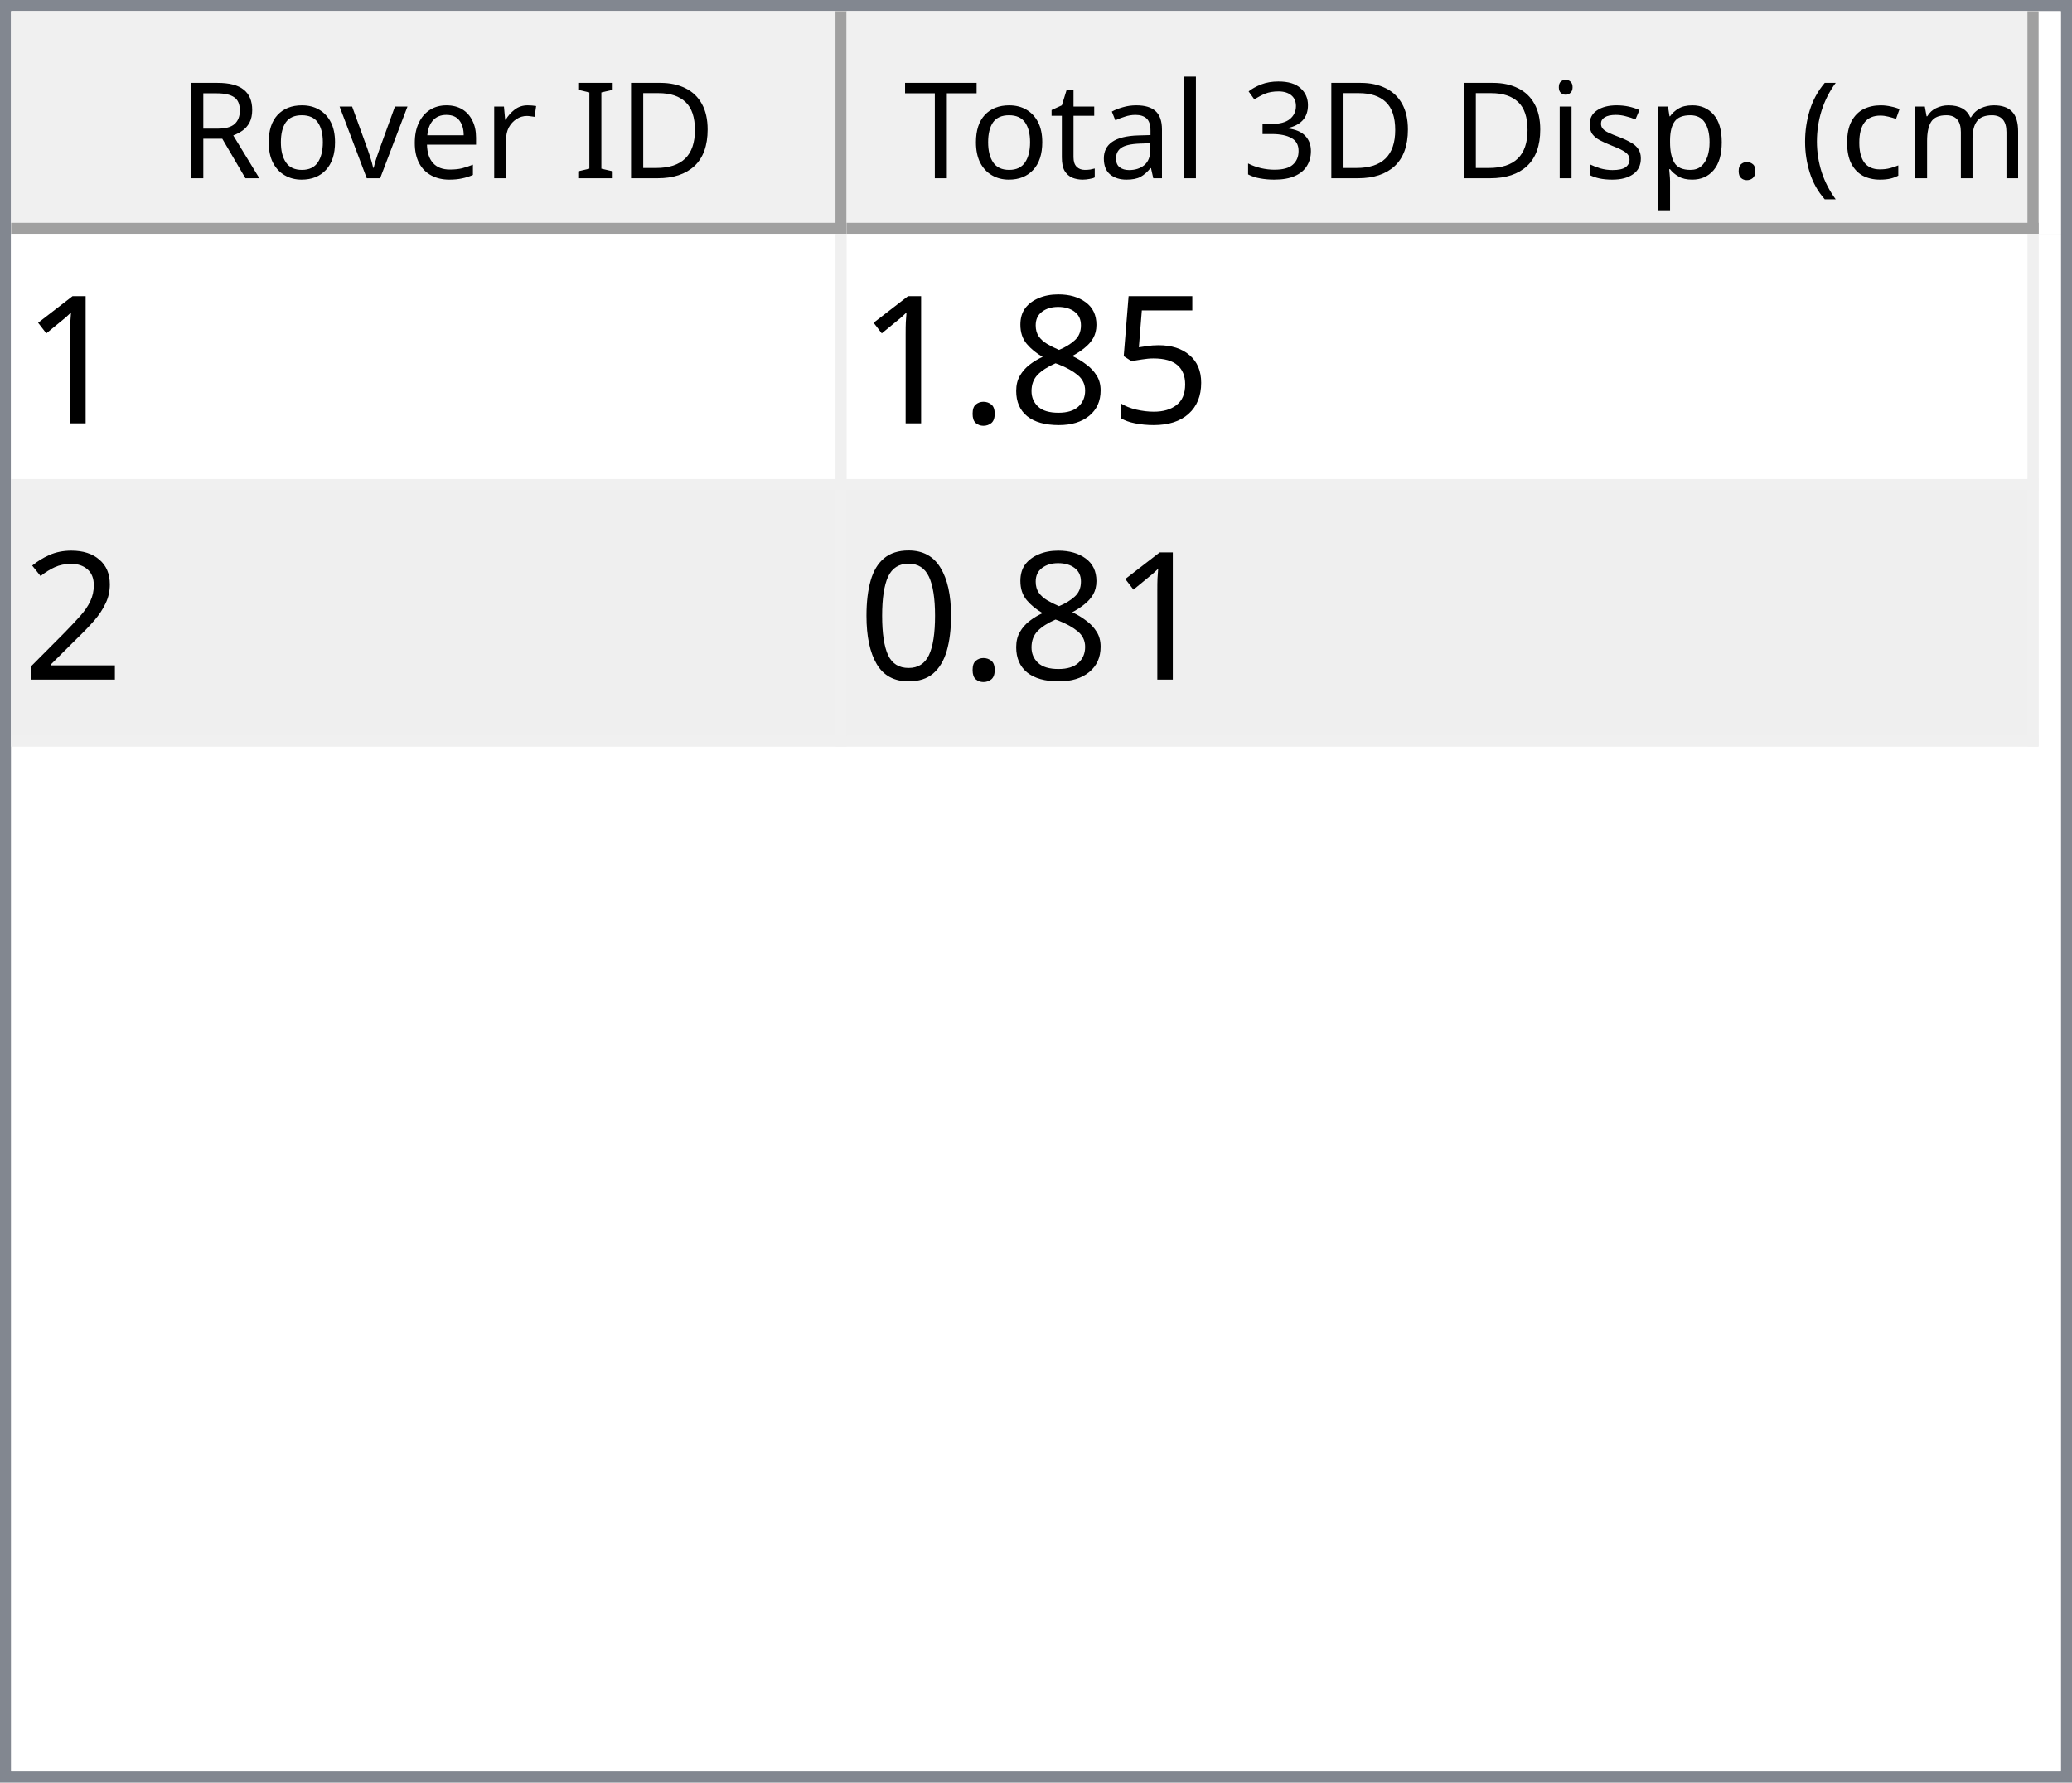
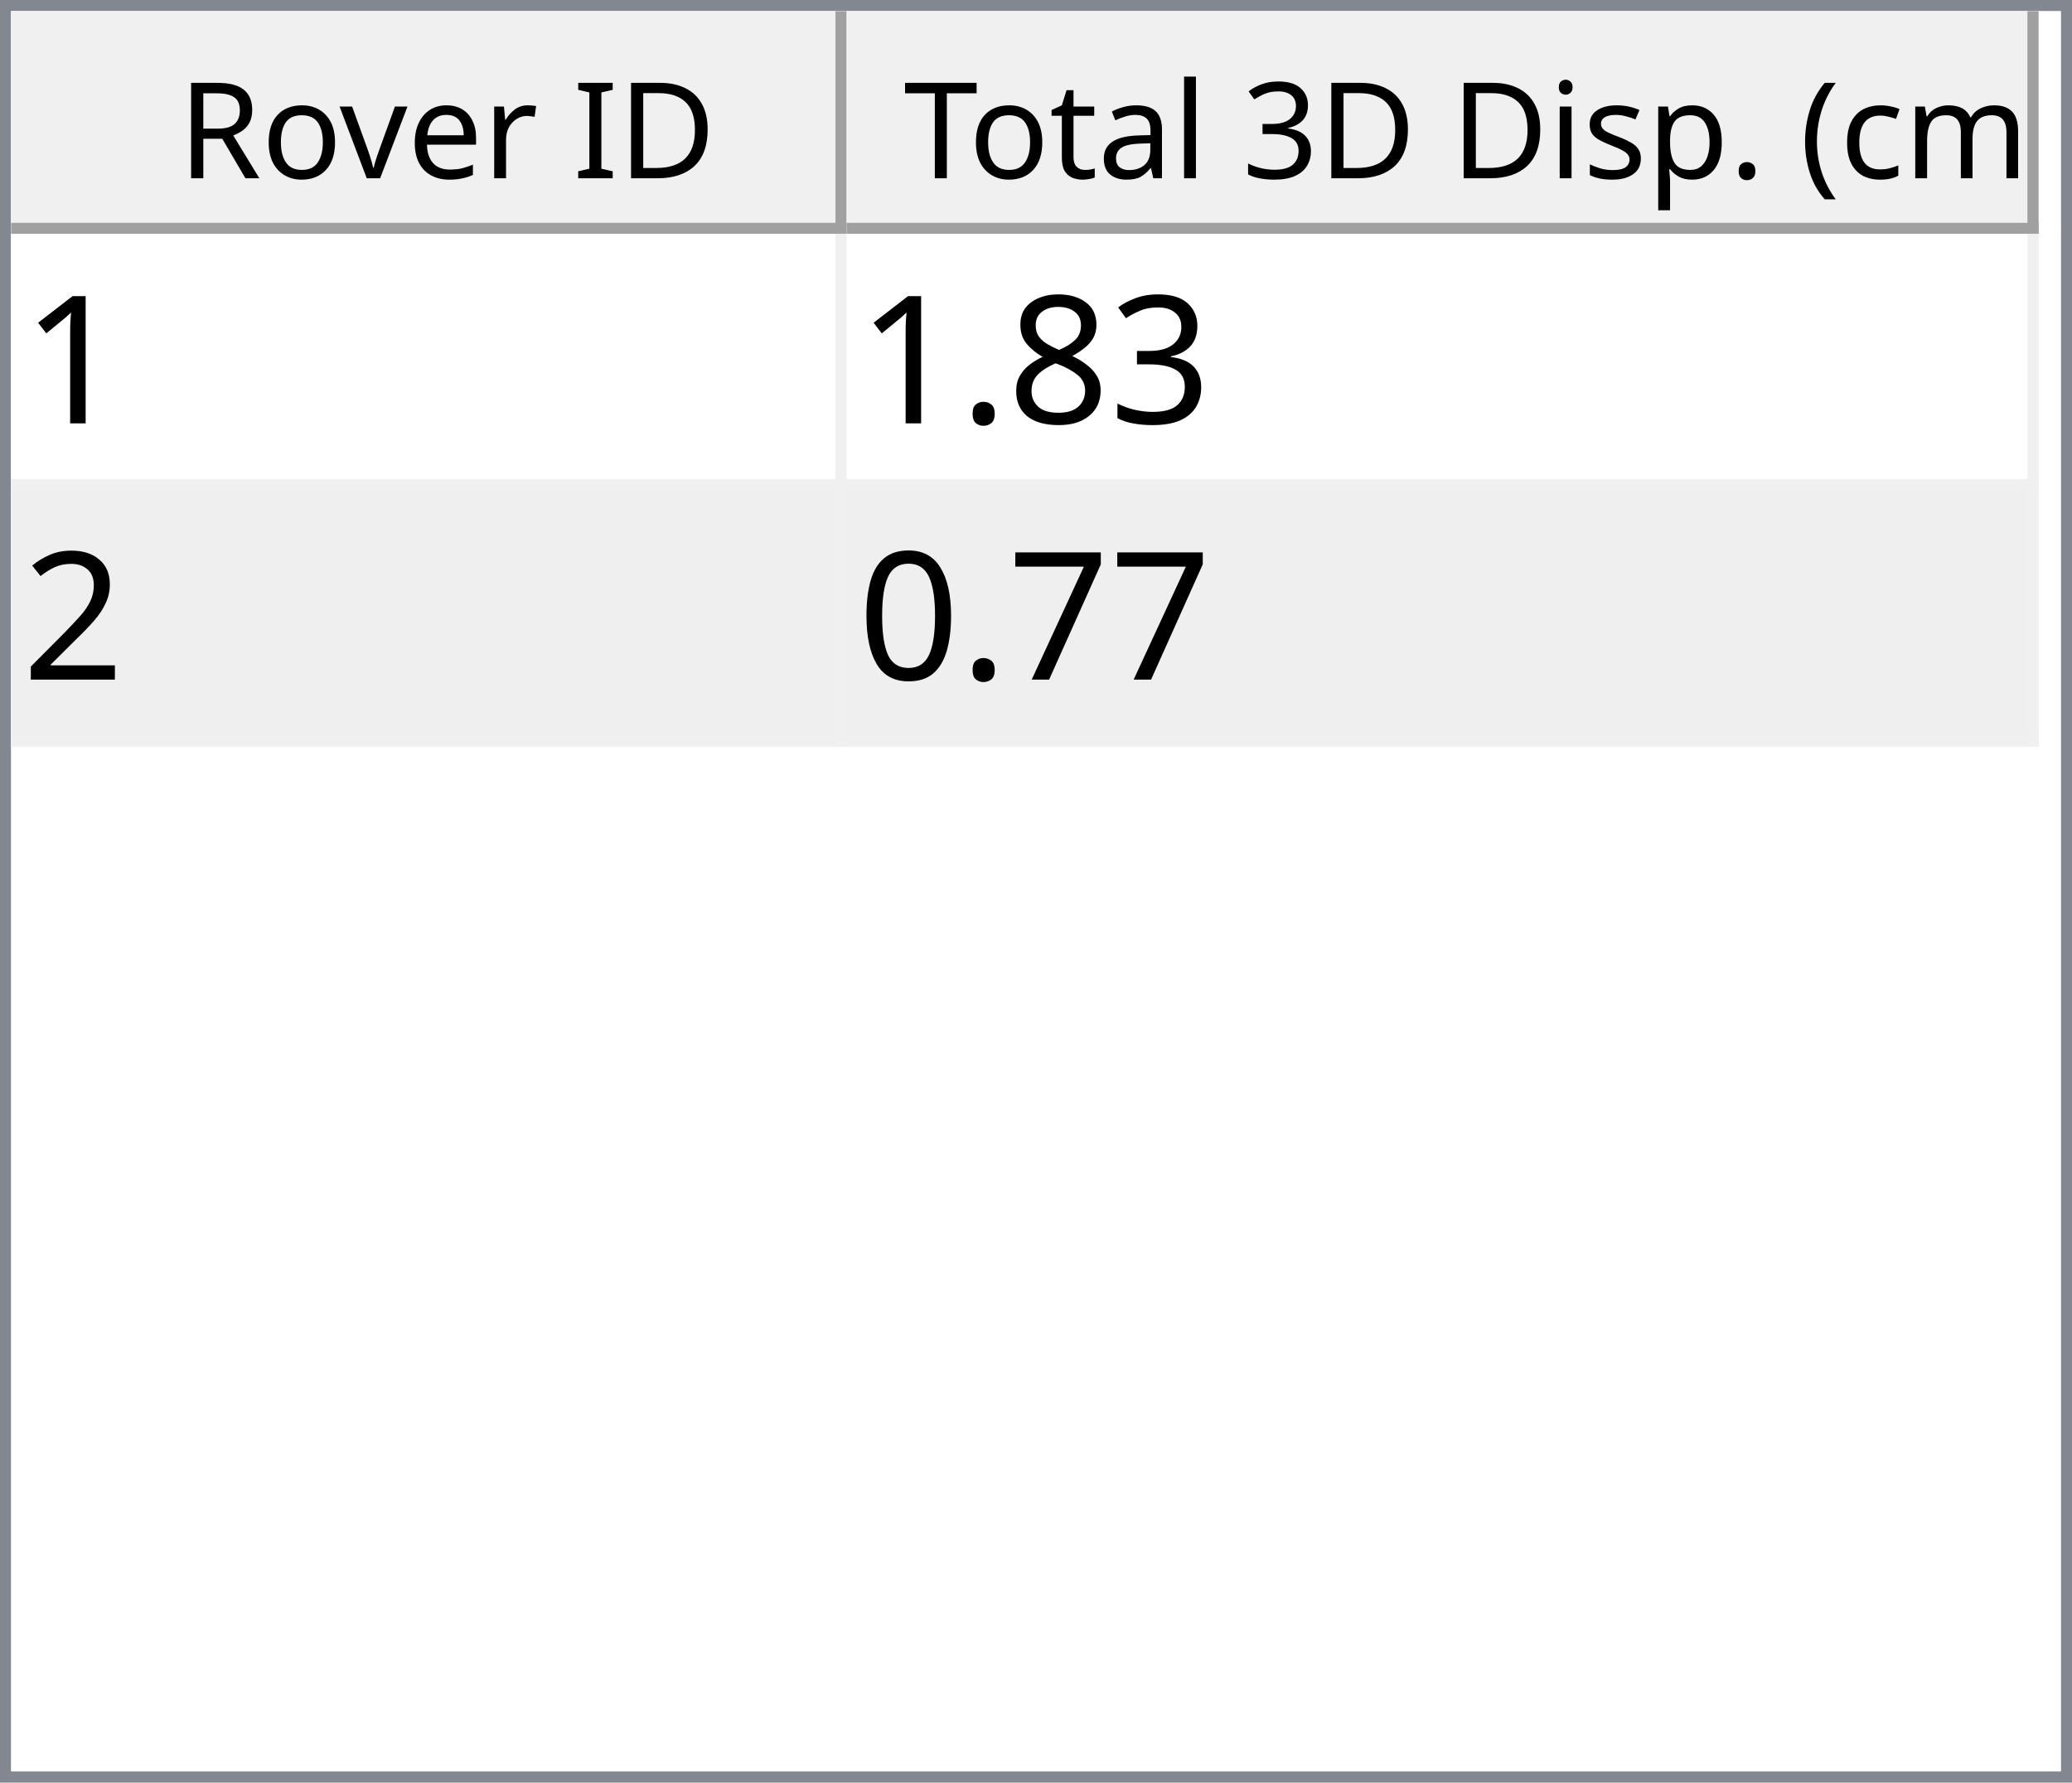
<svg xmlns="http://www.w3.org/2000/svg" style="fill-opacity:1; color-rendering:auto; color-interpolation:auto; text-rendering:auto; stroke:black; stroke-linecap:square; stroke-miterlimit:10; shape-rendering:auto; stroke-opacity:1; fill:black; stroke-dasharray:none; font-weight:normal; stroke-width:1; font-family:'Dialog'; font-style:normal; stroke-linejoin:miter; font-size:12px; stroke-dashoffset:0; image-rendering:auto;" width="186" height="160">
  <defs id="genericDefs" />
  <g>
    <defs id="defs1">
      <clipPath clipPathUnits="userSpaceOnUse" id="clipPath1">
        <path d="M0 0 L186 0 L186 160 L0 160 L0 0 Z" />
      </clipPath>
      <clipPath clipPathUnits="userSpaceOnUse" id="clipPath2">
        <path d="M0 0 L0 160 L186 160 L186 0 Z" />
      </clipPath>
      <clipPath clipPathUnits="userSpaceOnUse" id="clipPath3">
        <path d="M0 0 L0 20 L184 20 L184 0 Z" />
      </clipPath>
      <clipPath clipPathUnits="userSpaceOnUse" id="clipPath4">
        <path d="M0 0 L0 20 L75 20 L75 0 Z" />
      </clipPath>
      <clipPath clipPathUnits="userSpaceOnUse" id="clipPath5">
        <path d="M1 1 L1 19 L74 19 L74 1 Z" />
      </clipPath>
      <clipPath clipPathUnits="userSpaceOnUse" id="clipPath6">
        <path d="M0 0 L0 18 L73 18 L73 0 Z" />
      </clipPath>
      <clipPath clipPathUnits="userSpaceOnUse" id="clipPath7">
        <path d="M-0.5 -0.5 L-0.5 19.5 L74.5 19.5 L74.5 -0.5 Z" />
      </clipPath>
      <clipPath clipPathUnits="userSpaceOnUse" id="clipPath8">
        <path d="M0 0 L0 20 L107 20 L107 0 Z" />
      </clipPath>
      <clipPath clipPathUnits="userSpaceOnUse" id="clipPath9">
        <path d="M1 1 L1 19 L106 19 L106 1 Z" />
      </clipPath>
      <clipPath clipPathUnits="userSpaceOnUse" id="clipPath10">
        <path d="M0 0 L0 18 L105 18 L105 0 Z" />
      </clipPath>
      <clipPath clipPathUnits="userSpaceOnUse" id="clipPath11">
        <path d="M-0.5 -0.5 L-0.5 19.5 L106.5 19.5 L106.5 -0.5 Z" />
      </clipPath>
      <clipPath clipPathUnits="userSpaceOnUse" id="clipPath12">
        <path d="M0 0 L0 138 L184 138 L184 0 Z" />
      </clipPath>
      <clipPath clipPathUnits="userSpaceOnUse" id="clipPath13">
        <path d="M0 0 L0 46 L182 46 L182 0 Z" />
      </clipPath>
      <clipPath clipPathUnits="userSpaceOnUse" id="clipPath14">
        <path d="M-0.5 -0.5 L-0.5 45.5 L181.5 45.5 L181.5 -0.5 Z" />
      </clipPath>
      <clipPath clipPathUnits="userSpaceOnUse" id="clipPath15">
        <path d="M0 0 L0 22 L74 22 L74 0 Z" />
      </clipPath>
      <clipPath clipPathUnits="userSpaceOnUse" id="clipPath16">
        <path d="M0 0 L0 22 L106 22 L106 0 Z" />
      </clipPath>
      <font horiz-adv-x="64.551" id="font1">
        <font-face ascent="107.91" descent="25.098" units-per-em="100" style="font-style:normal; font-family:Segoe UI; font-weight:normal;" />
        <missing-glyph horiz-adv-x="64.551" d="M8.109 0 L8.109 68.266 L56.453 68.266 L56.453 0 L8.109 0 ZM15.328 7.234 L49.219 7.234 L49.219 61.031 L15.328 61.031 L15.328 7.234 Z" />
        <glyph unicode="D" horiz-adv-x="70.117" d="M9.188 0 L9.188 70.016 L28.516 70.016 Q65.531 70.016 65.531 35.891 Q65.531 19.672 55.25 9.836 Q44.969 0 27.734 0 L9.188 0 ZM17.391 62.594 L17.391 7.422 L27.828 7.422 Q41.609 7.422 49.273 14.797 Q56.938 22.172 56.938 35.688 Q56.938 62.594 28.328 62.594 L17.391 62.594 Z" />
        <glyph unicode="I" horiz-adv-x="26.611" d="M17.391 0 L9.188 0 L9.188 70.016 L17.391 70.016 L17.391 0 Z" />
        <glyph unicode=" " horiz-adv-x="27.393" d="" />
        <glyph unicode="r" horiz-adv-x="34.766" d="M34.188 41.891 Q32.078 43.5 28.125 43.5 Q23 43.5 19.555 38.672 Q16.109 33.844 16.109 25.484 L16.109 0 L8.109 0 L8.109 50 L16.109 50 L16.109 39.703 L16.312 39.703 Q18.016 44.969 21.531 47.922 Q25.047 50.875 29.391 50.875 Q32.516 50.875 34.188 50.203 L34.188 41.891 Z" />
        <glyph unicode="e" horiz-adv-x="52.295" d="M48.297 23 L12.984 23 Q13.188 14.656 17.484 10.109 Q21.781 5.562 29.297 5.562 Q37.75 5.562 44.828 11.141 L44.828 3.609 Q38.234 -1.172 27.391 -1.172 Q16.797 -1.172 10.742 5.641 Q4.688 12.453 4.688 24.812 Q4.688 36.469 11.305 43.82 Q17.922 51.172 27.734 51.172 Q37.547 51.172 42.922 44.828 Q48.297 38.484 48.297 27.203 L48.297 23 ZM40.094 29.781 Q40.047 36.719 36.75 40.578 Q33.453 44.438 27.594 44.438 Q21.922 44.438 17.969 40.383 Q14.016 36.328 13.094 29.781 L40.094 29.781 Z" />
        <glyph unicode="v" horiz-adv-x="47.9" d="M47.406 50 L27.484 0 L19.625 0 L0.688 50 L9.469 50 L22.172 13.672 Q23.578 9.672 23.922 6.688 L24.125 6.688 Q24.609 10.453 25.688 13.484 L38.969 50 L47.406 50 Z" />
        <glyph unicode="o" horiz-adv-x="58.594" d="M29 -1.172 Q17.922 -1.172 11.305 5.836 Q4.688 12.844 4.688 24.422 Q4.688 37.016 11.57 44.094 Q18.453 51.172 30.172 51.172 Q41.359 51.172 47.633 44.289 Q53.906 37.406 53.906 25.203 Q53.906 13.234 47.141 6.031 Q40.375 -1.172 29 -1.172 ZM29.594 44.438 Q21.875 44.438 17.383 39.188 Q12.891 33.938 12.891 24.703 Q12.891 15.828 17.43 10.695 Q21.969 5.562 29.594 5.562 Q37.359 5.562 41.531 10.594 Q45.703 15.625 45.703 24.906 Q45.703 34.281 41.531 39.359 Q37.359 44.438 29.594 44.438 Z" />
        <glyph unicode="R" horiz-adv-x="59.814" d="M59.375 0 L49.609 0 L37.891 19.625 Q36.281 22.359 34.766 24.289 Q33.25 26.219 31.664 27.438 Q30.078 28.656 28.25 29.219 Q26.422 29.781 24.125 29.781 L17.391 29.781 L17.391 0 L9.188 0 L9.188 70.016 L30.078 70.016 Q34.672 70.016 38.555 68.867 Q42.438 67.719 45.289 65.375 Q48.141 63.031 49.758 59.547 Q51.375 56.062 51.375 51.375 Q51.375 47.703 50.273 44.656 Q49.172 41.609 47.148 39.211 Q45.125 36.812 42.266 35.133 Q39.406 33.453 35.844 32.516 L35.844 32.328 Q37.594 31.547 38.891 30.547 Q40.188 29.547 41.359 28.18 Q42.531 26.812 43.68 25.078 Q44.828 23.344 46.234 21.047 L59.375 0 ZM17.391 62.594 L17.391 37.203 L28.516 37.203 Q31.594 37.203 34.203 38.133 Q36.812 39.062 38.719 40.797 Q40.625 42.531 41.703 45.047 Q42.781 47.562 42.781 50.688 Q42.781 56.297 39.141 59.445 Q35.5 62.594 28.609 62.594 L17.391 62.594 Z" />
        <glyph unicode=")" horiz-adv-x="30.176" d="M8.297 -15.922 L1.172 -15.922 Q16.406 2.344 16.406 26.812 Q16.406 51.469 1.078 70.016 L8.297 70.016 Q23.531 52.156 23.531 26.703 Q23.531 1.375 8.297 -15.922 Z" />
        <glyph unicode="m" horiz-adv-x="86.133" d="M79.109 0 L71.094 0 L71.094 28.719 Q71.094 37.016 68.531 40.727 Q65.969 44.438 59.906 44.438 Q54.781 44.438 51.195 39.75 Q47.609 35.062 47.609 28.516 L47.609 0 L39.594 0 L39.594 29.688 Q39.594 44.438 28.219 44.438 Q22.953 44.438 19.531 40.016 Q16.109 35.594 16.109 28.516 L16.109 0 L8.109 0 L8.109 50 L16.109 50 L16.109 42.094 L16.312 42.094 Q21.625 51.172 31.844 51.172 Q36.969 51.172 40.773 48.312 Q44.578 45.453 46 40.828 Q51.562 51.172 62.594 51.172 Q79.109 51.172 79.109 30.812 L79.109 0 Z" />
        <glyph unicode="c" horiz-adv-x="46.191" d="M42.188 2.297 Q36.422 -1.172 28.516 -1.172 Q17.828 -1.172 11.258 5.789 Q4.688 12.75 4.688 23.828 Q4.688 36.188 11.766 43.68 Q18.844 51.172 30.672 51.172 Q37.25 51.172 42.281 48.734 L42.281 40.531 Q36.719 44.438 30.375 44.438 Q22.703 44.438 17.797 38.945 Q12.891 33.453 12.891 24.516 Q12.891 15.719 17.508 10.641 Q22.125 5.562 29.891 5.562 Q36.422 5.562 42.188 9.906 L42.188 2.297 Z" />
        <glyph unicode="(" horiz-adv-x="30.176" d="M29.109 -15.922 L21.969 -15.922 Q6.844 1.375 6.844 26.703 Q6.844 52.156 21.969 70.016 L29.203 70.016 Q13.875 51.469 13.875 26.812 Q13.875 2.344 29.109 -15.922 Z" />
        <glyph unicode="." horiz-adv-x="21.68" d="M10.891 -1.078 Q8.641 -1.078 7.055 0.539 Q5.469 2.156 5.469 4.391 Q5.469 6.641 7.055 8.273 Q8.641 9.906 10.891 9.906 Q13.188 9.906 14.797 8.273 Q16.406 6.641 16.406 4.391 Q16.406 2.156 14.797 0.539 Q13.188 -1.078 10.891 -1.078 Z" />
        <glyph unicode="p" horiz-adv-x="58.789" d="M16.312 7.234 L16.109 7.234 L16.109 -23 L8.109 -23 L8.109 50 L16.109 50 L16.109 41.219 L16.312 41.219 Q22.219 51.172 33.594 51.172 Q43.266 51.172 48.688 44.461 Q54.109 37.75 54.109 26.469 Q54.109 13.922 48 6.375 Q41.891 -1.172 31.297 -1.172 Q21.578 -1.172 16.312 7.234 ZM16.109 27.391 L16.109 20.406 Q16.109 14.203 20.141 9.883 Q24.172 5.562 30.375 5.562 Q37.641 5.562 41.773 11.133 Q45.906 16.703 45.906 26.609 Q45.906 34.969 42.047 39.703 Q38.188 44.438 31.594 44.438 Q24.609 44.438 20.359 39.578 Q16.109 34.719 16.109 27.391 Z" />
        <glyph unicode="s" horiz-adv-x="42.432" d="M5.078 1.812 L5.078 10.406 Q11.625 5.562 19.484 5.562 Q30.031 5.562 30.031 12.594 Q30.031 14.594 29.125 15.992 Q28.219 17.391 26.68 18.461 Q25.141 19.531 23.07 20.383 Q21 21.234 18.609 22.172 Q15.281 23.484 12.766 24.828 Q10.25 26.172 8.57 27.859 Q6.891 29.547 6.031 31.695 Q5.172 33.844 5.172 36.719 Q5.172 40.234 6.789 42.945 Q8.406 45.656 11.086 47.484 Q13.766 49.312 17.211 50.242 Q20.656 51.172 24.312 51.172 Q30.812 51.172 35.938 48.922 L35.938 40.828 Q30.422 44.438 23.25 44.438 Q21 44.438 19.195 43.922 Q17.391 43.406 16.094 42.477 Q14.797 41.547 14.086 40.258 Q13.375 38.969 13.375 37.406 Q13.375 35.453 14.086 34.133 Q14.797 32.812 16.164 31.789 Q17.531 30.766 19.484 29.938 Q21.438 29.109 23.922 28.125 Q27.25 26.859 29.883 25.516 Q32.516 24.172 34.375 22.484 Q36.234 20.797 37.234 18.602 Q38.234 16.406 38.234 13.375 Q38.234 9.672 36.602 6.938 Q34.969 4.203 32.234 2.398 Q29.5 0.594 25.93 -0.289 Q22.359 -1.172 18.453 -1.172 Q10.75 -1.172 5.078 1.812 Z" />
        <glyph unicode="i" horiz-adv-x="24.219" d="M12.203 62.703 Q10.062 62.703 8.547 64.164 Q7.031 65.625 7.031 67.875 Q7.031 70.125 8.547 71.609 Q10.062 73.094 12.203 73.094 Q14.406 73.094 15.945 71.609 Q17.484 70.125 17.484 67.875 Q17.484 65.719 15.945 64.211 Q14.406 62.703 12.203 62.703 ZM16.109 0 L8.109 0 L8.109 50 L16.109 50 L16.109 0 Z" />
        <glyph unicode="3" horiz-adv-x="53.906" d="M46.531 19.828 Q46.531 15.094 44.75 11.211 Q42.969 7.328 39.719 4.57 Q36.469 1.812 31.93 0.297 Q27.391 -1.219 21.922 -1.219 Q11.922 -1.219 6 2.594 L6 11.188 Q13.094 5.609 22.219 5.609 Q25.875 5.609 28.828 6.539 Q31.781 7.469 33.906 9.227 Q36.031 10.984 37.18 13.477 Q38.328 15.969 38.328 19.094 Q38.328 32.812 18.797 32.812 L12.984 32.812 L12.984 39.594 L18.5 39.594 Q35.797 39.594 35.797 52.484 Q35.797 64.406 22.609 64.406 Q15.188 64.406 8.688 59.422 L8.688 67.188 Q15.375 71.188 24.609 71.188 Q29 71.188 32.57 69.969 Q36.141 68.75 38.68 66.555 Q41.219 64.359 42.609 61.281 Q44 58.203 44 54.5 Q44 40.672 30.031 36.719 L30.031 36.531 Q33.594 36.141 36.625 34.797 Q39.656 33.453 41.852 31.305 Q44.047 29.156 45.289 26.25 Q46.531 23.344 46.531 19.828 Z" />
        <glyph unicode="l" horiz-adv-x="24.219" d="M16.109 0 L8.109 0 L8.109 74.031 L16.109 74.031 L16.109 0 Z" />
        <glyph unicode="a" horiz-adv-x="50.879" d="M43.891 0 L35.891 0 L35.891 7.812 L35.688 7.812 Q30.469 -1.172 20.312 -1.172 Q12.844 -1.172 8.617 2.781 Q4.391 6.734 4.391 13.281 Q4.391 27.297 20.906 29.594 L35.891 31.688 Q35.891 44.438 25.594 44.438 Q16.547 44.438 9.281 38.281 L9.281 46.484 Q16.656 51.172 26.266 51.172 Q43.891 51.172 43.891 32.516 L43.891 0 ZM35.891 25.297 L23.828 23.641 Q18.266 22.859 15.43 20.875 Q12.594 18.891 12.594 13.875 Q12.594 10.203 15.211 7.883 Q17.828 5.562 22.172 5.562 Q28.125 5.562 32.008 9.742 Q35.891 13.922 35.891 20.312 L35.891 25.297 Z" />
        <glyph unicode="t" horiz-adv-x="33.887" d="M31.297 0.484 Q28.469 -1.078 23.828 -1.078 Q10.688 -1.078 10.688 13.578 L10.688 43.172 L2.094 43.172 L2.094 50 L10.688 50 L10.688 62.203 L18.703 64.797 L18.703 50 L31.297 50 L31.297 43.172 L18.703 43.172 L18.703 14.984 Q18.703 9.969 20.414 7.82 Q22.125 5.672 26.078 5.672 Q29.109 5.672 31.297 7.328 L31.297 0.484 Z" />
        <glyph unicode="T" horiz-adv-x="52.393" d="M50.594 62.594 L30.375 62.594 L30.375 0 L22.172 0 L22.172 62.594 L2 62.594 L2 70.016 L50.594 70.016 L50.594 62.594 Z" />
      </font>
      <font horiz-adv-x="75.0" id="font2">
        <font-face ascent="100.537" descent="21.973" units-per-em="100" style="font-style:normal; font-family:sans-serif; font-weight:normal;" />
        <missing-glyph horiz-adv-x="75.0" d="M12.5 0 L12.5 62.5 L62.5 62.5 L62.5 0 L12.5 0 ZM14.062 1.562 L60.938 1.562 L60.938 60.938 L14.062 60.938 L14.062 1.562 Z" />
        <glyph unicode="1" horiz-adv-x="55.615" d="M37.25 0 L28.469 0 L28.469 56 Q25.297 52.984 20.141 49.953 Q14.984 46.922 10.891 45.406 L10.891 53.906 Q18.266 57.375 23.781 62.305 Q29.297 67.234 31.594 71.875 L37.25 71.875 L37.25 0 Z" />
-         <glyph unicode="5" horiz-adv-x="55.615" d="M4.156 18.75 L13.375 19.531 Q14.406 12.797 18.141 9.398 Q21.875 6 27.156 6 Q33.5 6 37.891 10.789 Q42.281 15.578 42.281 23.484 Q42.281 31 38.062 35.352 Q33.844 39.703 27 39.703 Q22.75 39.703 19.336 37.773 Q15.922 35.844 13.969 32.766 L5.719 33.844 L12.641 70.609 L48.25 70.609 L48.25 62.203 L19.672 62.203 L15.828 42.969 Q22.266 47.469 29.344 47.469 Q38.719 47.469 45.164 40.969 Q51.609 34.469 51.609 24.266 Q51.609 14.547 45.953 7.469 Q39.062 -1.219 27.156 -1.219 Q17.391 -1.219 11.211 4.25 Q5.031 9.719 4.156 18.75 Z" />
+         <glyph unicode="3" horiz-adv-x="55.615" d="M4.203 18.891 L12.984 20.062 Q14.5 12.594 18.141 9.297 Q21.781 6 27 6 Q33.203 6 37.477 10.297 Q41.75 14.594 41.75 20.953 Q41.75 27 37.797 30.93 Q33.844 34.859 27.734 34.859 Q25.25 34.859 21.531 33.891 L22.516 41.609 Q23.391 41.5 23.922 41.5 Q29.547 41.5 34.039 44.43 Q38.531 47.359 38.531 53.469 Q38.531 58.297 35.258 61.477 Q31.984 64.656 26.812 64.656 Q21.688 64.656 18.266 61.43 Q14.844 58.203 13.875 51.766 L5.078 53.328 Q6.688 62.156 12.398 67.016 Q18.109 71.875 26.609 71.875 Q32.469 71.875 37.398 69.359 Q42.328 66.844 44.945 62.5 Q47.562 58.156 47.562 53.266 Q47.562 48.641 45.07 44.828 Q42.578 41.016 37.703 38.766 Q44.047 37.312 47.562 32.695 Q51.078 28.078 51.078 21.141 Q51.078 11.766 44.242 5.25 Q37.406 -1.266 26.953 -1.266 Q17.531 -1.266 11.305 4.352 Q5.078 9.969 4.203 18.891 Z" />
        <glyph unicode="8" horiz-adv-x="55.615" d="M17.672 38.812 Q12.203 40.828 9.57 44.539 Q6.938 48.25 6.938 53.422 Q6.938 61.234 12.555 66.555 Q18.172 71.875 27.484 71.875 Q36.859 71.875 42.578 66.43 Q48.297 60.984 48.297 53.172 Q48.297 48.188 45.68 44.508 Q43.062 40.828 37.75 38.812 Q44.344 36.672 47.781 31.883 Q51.219 27.094 51.219 20.453 Q51.219 11.281 44.727 5.031 Q38.234 -1.219 27.641 -1.219 Q17.047 -1.219 10.547 5.055 Q4.047 11.328 4.047 20.703 Q4.047 27.688 7.594 32.398 Q11.141 37.109 17.672 38.812 ZM15.922 53.719 Q15.922 48.641 19.195 45.414 Q22.469 42.188 27.688 42.188 Q32.766 42.188 36.016 45.383 Q39.266 48.578 39.266 53.219 Q39.266 58.062 35.914 61.359 Q32.562 64.656 27.594 64.656 Q22.562 64.656 19.242 61.43 Q15.922 58.203 15.922 53.719 ZM13.094 20.656 Q13.094 16.891 14.875 13.375 Q16.656 9.859 20.172 7.93 Q23.688 6 27.734 6 Q34.031 6 38.133 10.055 Q42.234 14.109 42.234 20.359 Q42.234 26.703 38.016 30.859 Q33.797 35.016 27.438 35.016 Q21.234 35.016 17.164 30.914 Q13.094 26.812 13.094 20.656 Z" />
        <glyph unicode="." horiz-adv-x="27.783" d="M9.078 0 L9.078 10.016 L19.094 10.016 L19.094 0 L9.078 0 Z" />
        <glyph unicode="2" horiz-adv-x="55.615" d="M50.344 8.453 L50.344 0 L3.031 0 Q2.938 3.172 4.047 6.109 Q5.859 10.938 9.836 15.625 Q13.812 20.312 21.344 26.469 Q33.016 36.031 37.117 41.625 Q41.219 47.219 41.219 52.203 Q41.219 57.422 37.477 61.008 Q33.734 64.594 27.734 64.594 Q21.391 64.594 17.578 60.789 Q13.766 56.984 13.719 50.25 L4.688 51.172 Q5.609 61.281 11.664 66.578 Q17.719 71.875 27.938 71.875 Q38.234 71.875 44.242 66.164 Q50.25 60.453 50.25 52 Q50.25 47.703 48.492 43.555 Q46.734 39.406 42.656 34.812 Q38.578 30.219 29.109 22.219 Q21.188 15.578 18.945 13.211 Q16.703 10.844 15.234 8.453 L50.344 8.453 Z" />
+         <glyph unicode="7" horiz-adv-x="55.615" d="M4.734 62.203 L4.734 70.656 L51.078 70.656 L51.078 63.812 Q44.234 56.547 37.523 44.484 Q30.812 32.422 27.156 19.672 Q24.516 10.688 23.781 0 L14.75 0 Q14.891 8.453 18.062 20.414 Q21.234 32.375 27.172 43.484 Q33.109 54.594 39.797 62.203 L4.734 62.203 Z" />
        <glyph unicode="0" horiz-adv-x="55.615" d="M4.156 35.297 Q4.156 48 6.766 55.742 Q9.375 63.484 14.523 67.68 Q19.672 71.875 27.484 71.875 Q33.25 71.875 37.594 69.555 Q41.938 67.234 44.773 62.867 Q47.609 58.5 49.219 52.227 Q50.828 45.953 50.828 35.297 Q50.828 22.703 48.242 14.969 Q45.656 7.234 40.508 3.008 Q35.359 -1.219 27.484 -1.219 Q17.141 -1.219 11.234 6.203 Q4.156 15.141 4.156 35.297 ZM13.188 35.297 Q13.188 17.672 17.312 11.836 Q21.438 6 27.484 6 Q33.547 6 37.672 11.859 Q41.797 17.719 41.797 35.297 Q41.797 52.984 37.672 58.789 Q33.547 64.594 27.391 64.594 Q21.344 64.594 17.719 59.469 Q13.188 52.938 13.188 35.297 Z" />
      </font>
    </defs>
    <g style="fill:white; stroke:white;">
      <rect x="0" y="0" width="186" style="clip-path:url(#clipPath1); stroke:none;" height="160" />
    </g>
    <g style="fill:white; text-rendering:optimizeSpeed; color-rendering:optimizeSpeed; image-rendering:optimizeSpeed; shape-rendering:crispEdges; stroke:white; color-interpolation:sRGB;">
      <rect x="0" width="186" height="160" y="0" style="stroke:none;" />
      <path style="stroke:none;" d="M0 160 L186 160 L186 0 L0 0 Z" />
    </g>
    <g style="fill:rgb(240,240,240); font-family:'Segoe UI'; stroke:rgb(240,240,240);">
      <rect x="0" y="0" width="186" style="clip-path:url(#clipPath2); stroke:none;" height="160" />
    </g>
    <g style="fill:rgb(130,135,144); font-family:'Segoe UI'; stroke:rgb(130,135,144);">
      <path d="M0 0 L186 0 L186 160 L0 160 L0 0 ZM1 1 L185 1 L185 159 L1 159 L1 1 Z" style="fill-rule:evenodd; clip-path:url(#clipPath2); stroke:none;" />
    </g>
    <g style="fill:white; font-family:'Segoe UI'; stroke:white;" transform="translate(1,1)">
      <rect x="0" y="0" width="184" style="clip-path:url(#clipPath3); stroke:none;" height="20" />
    </g>
    <g style="fill:rgb(240,240,240); font-family:'Segoe UI'; stroke:rgb(240,240,240);" transform="translate(1,1)">
      <rect x="0" y="0" width="75" style="clip-path:url(#clipPath4); stroke:none;" height="20" />
    </g>
    <g style="font-family:'Segoe UI';" transform="translate(2,2)">
      <text x="14" xml:space="preserve" y="14" style="clip-path:url(#clipPath6); stroke:none;">Rover ID</text>
    </g>
    <g style="fill:rgb(160,160,160); font-family:'Segoe UI'; stroke:rgb(160,160,160); stroke-linejoin:bevel;" transform="translate(1.5,1.5)">
      <line x1="74" x2="74" y1="0" style="fill:none; clip-path:url(#clipPath7);" y2="19" />
    </g>
    <g style="fill:rgb(160,160,160); font-family:'Segoe UI'; stroke:rgb(160,160,160); stroke-linejoin:bevel;" transform="matrix(1,0,0,1,1,1) translate(0.5,0.5)">
      <line x1="0" x2="74" y1="19" style="fill:none; clip-path:url(#clipPath7);" y2="19" />
    </g>
    <g style="fill:rgb(240,240,240); font-family:'Segoe UI'; stroke:rgb(240,240,240);" transform="translate(76,1)">
      <rect x="0" y="0" width="107" style="clip-path:url(#clipPath8); stroke:none;" height="20" />
    </g>
    <g style="font-family:'Segoe UI';" transform="translate(77,2)">
      <text x="1" xml:space="preserve" y="14" style="clip-path:url(#clipPath10); stroke:none;"> Total 3D Disp. (cm)</text>
    </g>
    <g style="fill:rgb(160,160,160); font-family:'Segoe UI'; stroke:rgb(160,160,160); stroke-linejoin:bevel;" transform="translate(76.5,1.5)">
      <line x1="106" x2="106" y1="0" style="fill:none; clip-path:url(#clipPath11);" y2="19" />
    </g>
    <g style="fill:rgb(160,160,160); font-family:'Segoe UI'; stroke:rgb(160,160,160); stroke-linejoin:bevel;" transform="matrix(1,0,0,1,76,1) translate(0.5,0.5)">
      <line x1="0" x2="106" y1="19" style="fill:none; clip-path:url(#clipPath11);" y2="19" />
    </g>
    <g style="fill:white; font-family:'Segoe UI'; stroke:white;" transform="translate(1,21)">
      <rect x="0" y="0" width="184" style="clip-path:url(#clipPath12); stroke:none;" height="138" />
    </g>
    <g style="fill:rgb(240,240,240); font-size:16px; font-family:sans-serif; stroke:rgb(240,240,240);" transform="translate(1,21)">
      <rect x="0" y="0" width="182" style="clip-path:url(#clipPath13); stroke:none;" height="46" />
      <line transform="translate(0.5,0.5)" x1="0" x2="181" y1="22" style="clip-path:url(#clipPath14); fill:none; stroke-linejoin:bevel;" y2="22" />
    </g>
    <g transform="matrix(1,0,0,1,1,21) translate(0.5,0.5)" style="fill:rgb(240,240,240); font-size:16px; font-family:sans-serif; stroke:rgb(240,240,240); stroke-linejoin:bevel;">
      <line x1="0" x2="181" y1="45" style="fill:none; clip-path:url(#clipPath14);" y2="45" />
    </g>
    <g transform="matrix(1,0,0,1,1,21) translate(0.5,0.5)" style="fill:rgb(240,240,240); font-size:16px; font-family:sans-serif; stroke:rgb(240,240,240); stroke-linejoin:bevel;">
      <line x1="74" x2="74" y1="0" style="fill:none; clip-path:url(#clipPath14);" y2="45" />
    </g>
    <g transform="matrix(1,0,0,1,1,21) translate(0.5,0.5)" style="fill:rgb(240,240,240); font-size:16px; font-family:sans-serif; stroke:rgb(240,240,240); stroke-linejoin:bevel;">
      <line x1="181" x2="181" y1="0" style="fill:none; clip-path:url(#clipPath14);" y2="45" />
    </g>
    <g style="fill:white; font-size:16px; font-family:sans-serif; stroke:white;" transform="matrix(1,0,0,1,1,21)">
      <rect x="0" y="0" width="74" style="clip-path:url(#clipPath15); stroke:none;" height="22" />
      <text x="1" y="17" style="fill:black; clip-path:url(#clipPath15); stroke:none;" xml:space="preserve">1</text>
    </g>
    <g style="fill:white; font-size:16px; font-family:sans-serif; stroke:white;" transform="matrix(1,0,0,1,1,21) translate(75,0)">
      <rect x="0" y="0" width="106" style="clip-path:url(#clipPath16); stroke:none;" height="22" />
-       <text x="1" y="17" style="fill:black; clip-path:url(#clipPath16); stroke:none;" xml:space="preserve">1.85</text>
+       <text x="1" y="17" style="fill:black; clip-path:url(#clipPath16); stroke:none;" xml:space="preserve">1.83</text>
    </g>
    <g style="fill:rgb(239,239,239); font-size:16px; font-family:sans-serif; stroke:rgb(239,239,239);" transform="matrix(1,0,0,1,1,21) translate(0,23)">
      <rect x="0" y="0" width="74" style="clip-path:url(#clipPath15); stroke:none;" height="22" />
      <text x="1" y="17" style="fill:black; clip-path:url(#clipPath15); stroke:none;" xml:space="preserve">2</text>
    </g>
    <g style="fill:rgb(239,239,239); font-size:16px; font-family:sans-serif; stroke:rgb(239,239,239);" transform="matrix(1,0,0,1,1,21) translate(75,23)">
      <rect x="0" y="0" width="106" style="clip-path:url(#clipPath16); stroke:none;" height="22" />
-       <text x="1" y="17" style="fill:black; clip-path:url(#clipPath16); stroke:none;" xml:space="preserve">0.81</text>
+       <text x="1" y="17" style="fill:black; clip-path:url(#clipPath16); stroke:none;" xml:space="preserve">0.77</text>
    </g>
  </g>
</svg>
